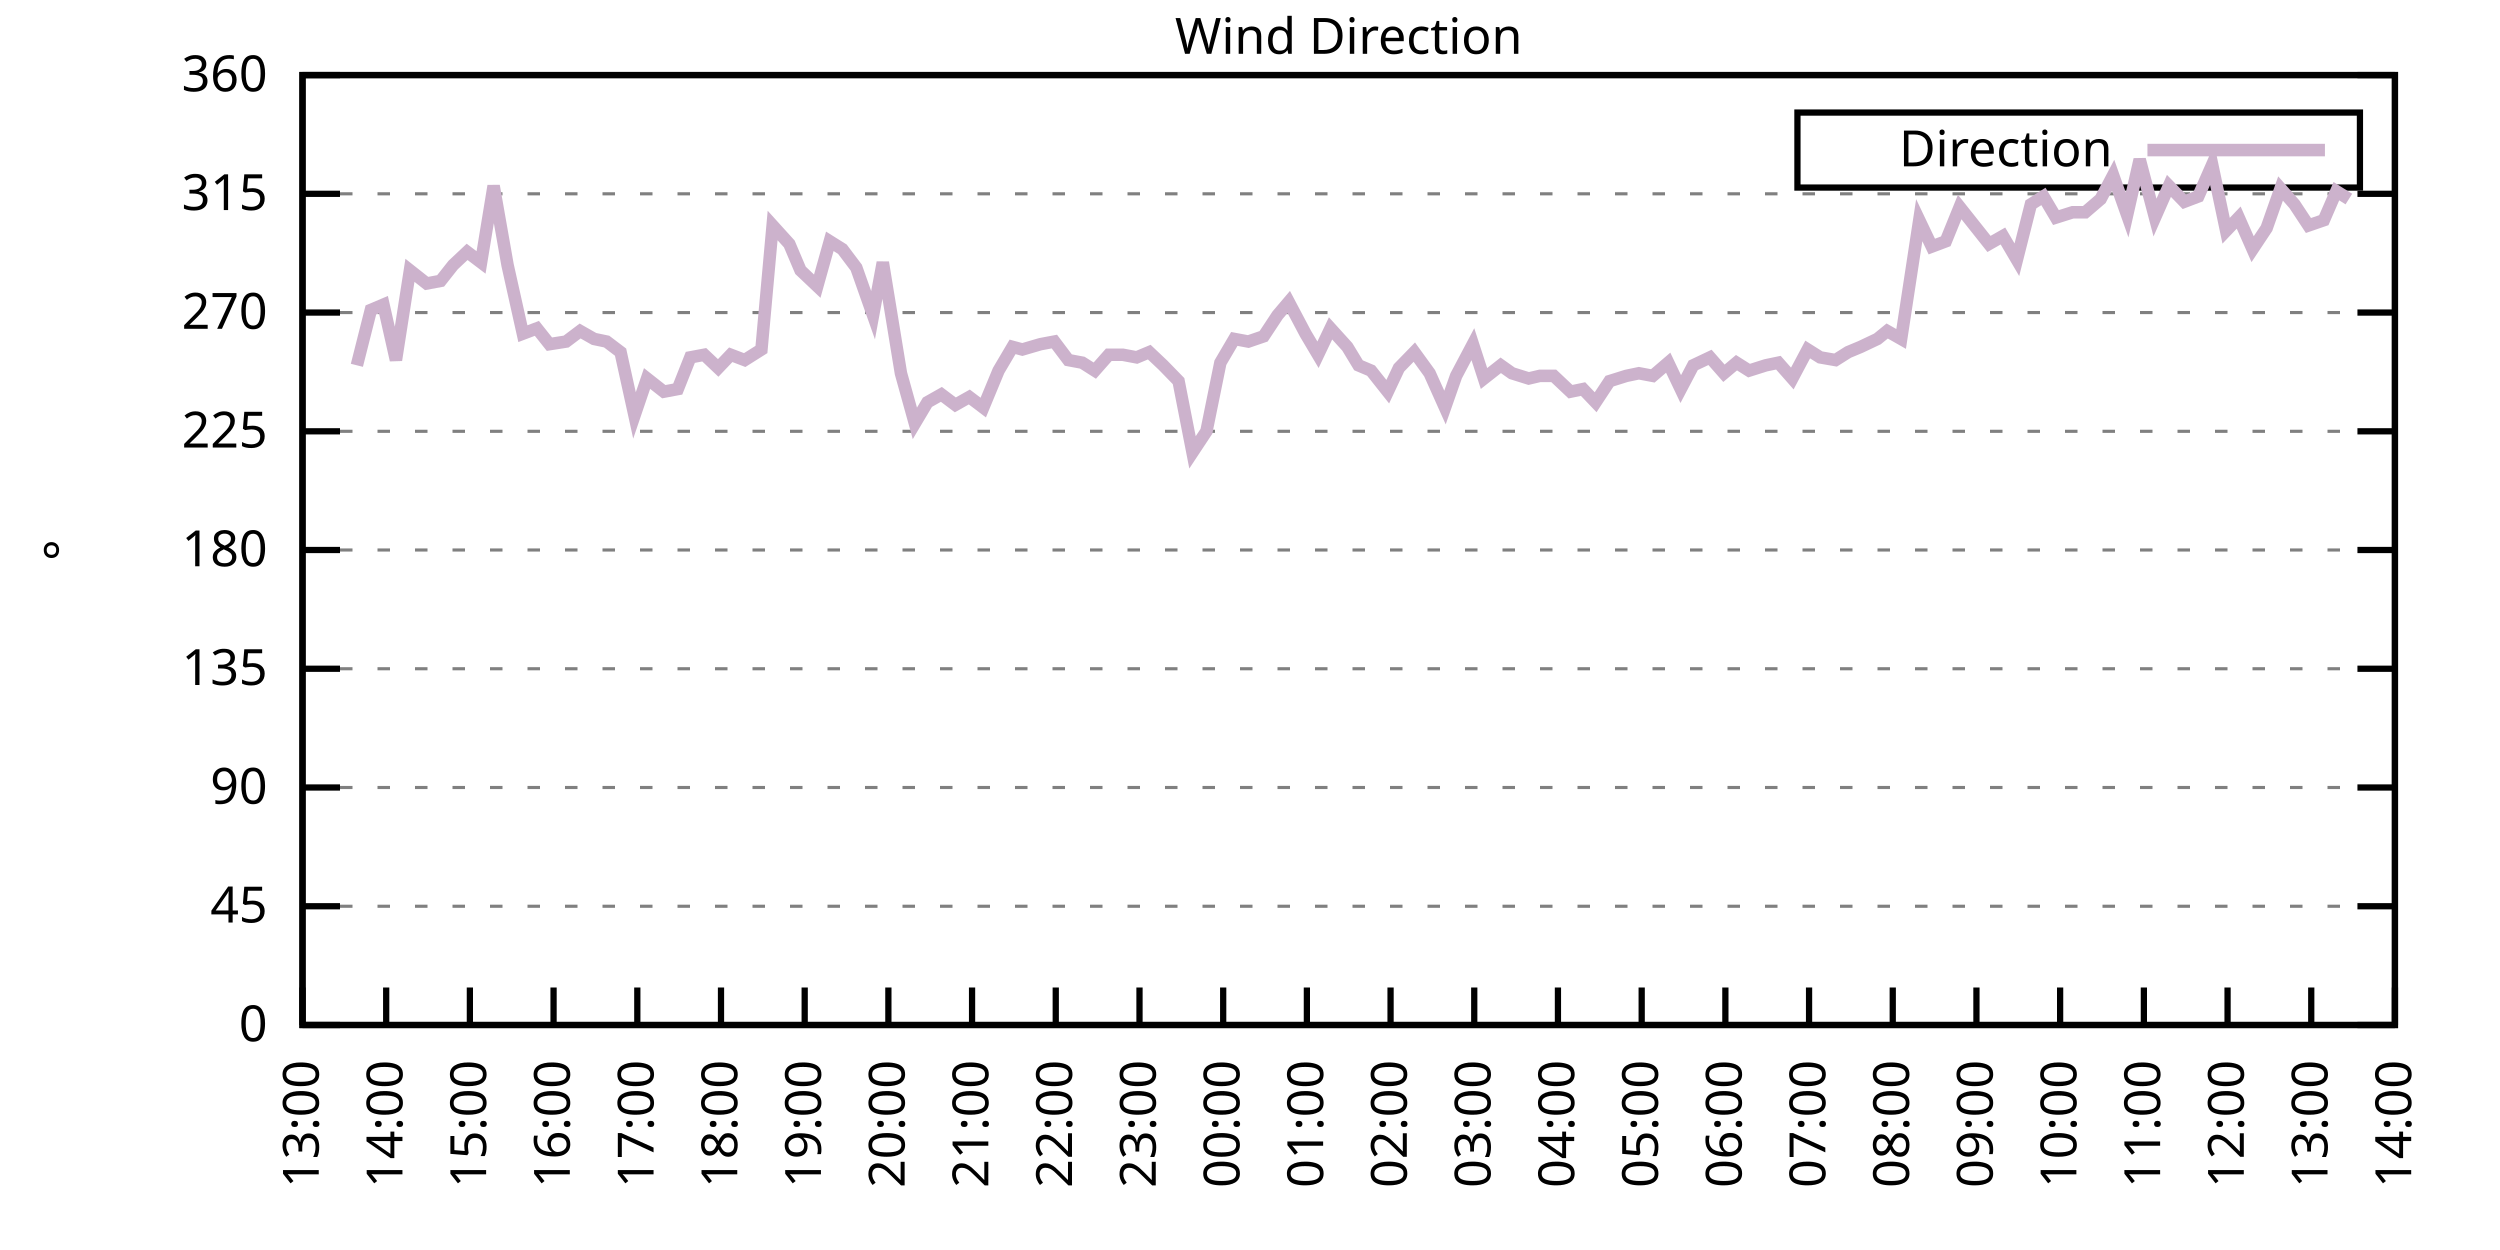
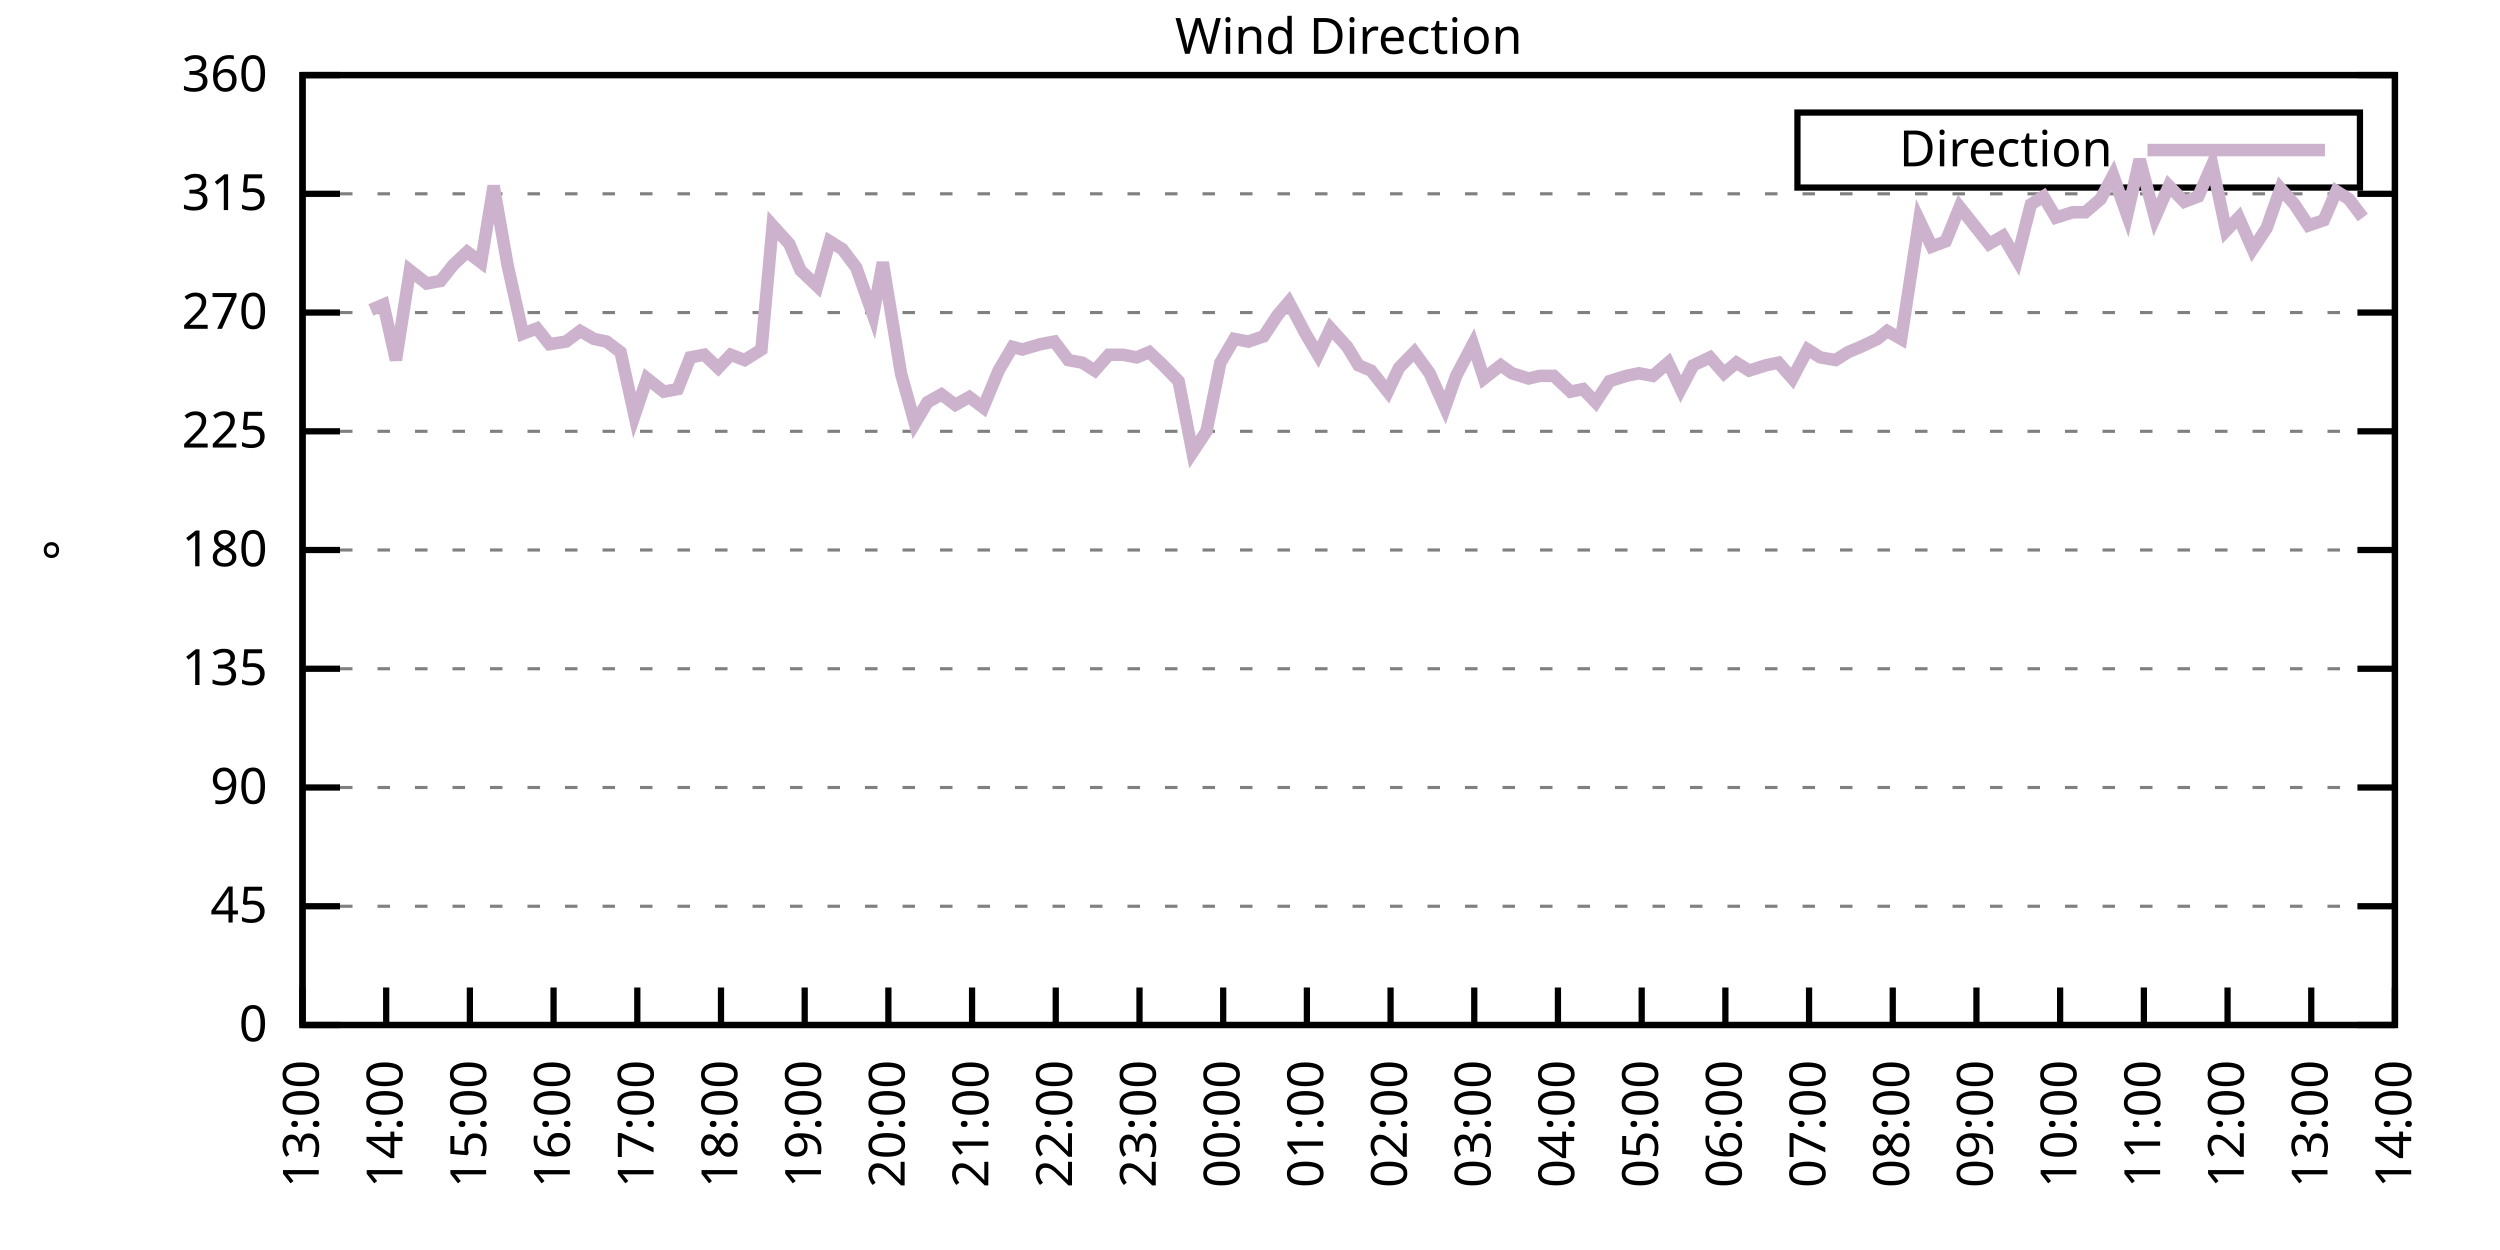
<svg xmlns="http://www.w3.org/2000/svg" xmlns:xlink="http://www.w3.org/1999/xlink" width="400" height="200" viewBox="0 0 400 200">
  <g id="gnuplot_canvas">
    <rect x="0" y="0" width="400" height="200" fill="none" />
    <defs>
      <circle id="gpDot" r="0.5" stroke-width="0.5" stroke="currentColor" />
      <path id="gpPt0" stroke-width="0.333" stroke="currentColor" d="M-1,0 h2 M0,-1 v2" />
      <path id="gpPt1" stroke-width="0.333" stroke="currentColor" d="M-1,-1 L1,1 M1,-1 L-1,1" />
      <path id="gpPt2" stroke-width="0.333" stroke="currentColor" d="M-1,0 L1,0 M0,-1 L0,1 M-1,-1 L1,1 M-1,1 L1,-1" />
      <rect id="gpPt3" stroke-width="0.333" stroke="currentColor" x="-1" y="-1" width="2" height="2" />
      <rect id="gpPt4" stroke-width="0.333" stroke="currentColor" fill="currentColor" x="-1" y="-1" width="2" height="2" />
      <circle id="gpPt5" stroke-width="0.333" stroke="currentColor" cx="0" cy="0" r="1" />
      <use xlink:href="#gpPt5" id="gpPt6" fill="currentColor" stroke="none" />
      <path id="gpPt7" stroke-width="0.333" stroke="currentColor" d="M0,-1.33 L-1.33,0.67 L1.33,0.67 z" />
      <use xlink:href="#gpPt7" id="gpPt8" fill="currentColor" stroke="none" />
      <use xlink:href="#gpPt7" id="gpPt9" stroke="currentColor" transform="rotate(180)" />
      <use xlink:href="#gpPt9" id="gpPt10" fill="currentColor" stroke="none" />
      <use xlink:href="#gpPt3" id="gpPt11" stroke="currentColor" transform="rotate(45)" />
      <use xlink:href="#gpPt11" id="gpPt12" fill="currentColor" stroke="none" />
      <path id="gpPt13" stroke-width="0.333" stroke="currentColor" d="M0,1.330 L1.265,0.411 L0.782,-1.067 L-0.782,-1.076 L-1.265,0.411 z" />
      <use xlink:href="#gpPt13" id="gpPt14" fill="currentColor" stroke="none" />
      <filter id="textbox" filterUnits="objectBoundingBox" x="0" y="0" height="1" width="1">
        <feFlood flood-color="white" flood-opacity="1" result="bgnd" />
        <feComposite in="SourceGraphic" in2="bgnd" operator="atop" />
      </filter>
      <filter id="greybox" filterUnits="objectBoundingBox" x="0" y="0" height="1" width="1">
        <feFlood flood-color="lightgrey" flood-opacity="1" result="grey" />
        <feComposite in="SourceGraphic" in2="grey" operator="atop" />
      </filter>
    </defs>
    <g fill="none" color="white" stroke="currentColor" stroke-width="1.00" stroke-linecap="butt" stroke-linejoin="miter">
</g>
    <g fill="none" color="black" stroke="currentColor" stroke-width="1.00" stroke-linecap="butt" stroke-linejoin="miter">
      <g stroke="none" shape-rendering="crispEdges">
        <polygon fill="rgb(255, 255, 255)" points="48.40,164.00 383.18,164.00 383.18,12.02 48.40,12.02 " />
      </g>
    </g>
    <g fill="none" color="black" stroke="currentColor" stroke-width="1.00" stroke-linecap="butt" stroke-linejoin="miter">
</g>
    <g fill="none" color="black" stroke="black" stroke-width="0.50" stroke-linecap="butt" stroke-linejoin="miter">
</g>
    <g fill="none" color="gray" stroke="currentColor" stroke-width="0.50" stroke-linecap="butt" stroke-linejoin="miter">
      <path stroke="gray" stroke-dasharray="2,4" class="gridline" d="M48.40,164.00 L383.19,164.00  " />
    </g>
    <g fill="none" color="gray" stroke="gray" stroke-width="1.00" stroke-linecap="butt" stroke-linejoin="miter">
</g>
    <g fill="none" color="black" stroke="currentColor" stroke-width="1.00" stroke-linecap="butt" stroke-linejoin="miter">
      <path stroke="black" d="M48.40,164.00 L54.40,164.00 M383.19,164.00 L377.19,164.00  " />
      <g transform="translate(42.80,166.60)" stroke="none" fill="black" font-family="Sans" font-size="8.00" text-anchor="end">
        <text>
          <tspan font-family="Sans"> 0</tspan>
        </text>
      </g>
    </g>
    <g fill="none" color="black" stroke="currentColor" stroke-width="1.00" stroke-linecap="butt" stroke-linejoin="miter">
</g>
    <g fill="none" color="black" stroke="black" stroke-width="0.50" stroke-linecap="butt" stroke-linejoin="miter">
</g>
    <g fill="none" color="gray" stroke="currentColor" stroke-width="0.50" stroke-linecap="butt" stroke-linejoin="miter">
      <path stroke="gray" stroke-dasharray="2,4" class="gridline" d="M48.40,145.00 L383.19,145.00  " />
    </g>
    <g fill="none" color="gray" stroke="gray" stroke-width="1.00" stroke-linecap="butt" stroke-linejoin="miter">
</g>
    <g fill="none" color="black" stroke="currentColor" stroke-width="1.00" stroke-linecap="butt" stroke-linejoin="miter">
      <path stroke="black" d="M48.40,145.00 L54.40,145.00 M383.19,145.00 L377.19,145.00  " />
      <g transform="translate(42.80,147.60)" stroke="none" fill="black" font-family="Sans" font-size="8.00" text-anchor="end">
        <text>
          <tspan font-family="Sans"> 45</tspan>
        </text>
      </g>
    </g>
    <g fill="none" color="black" stroke="currentColor" stroke-width="1.00" stroke-linecap="butt" stroke-linejoin="miter">
</g>
    <g fill="none" color="black" stroke="black" stroke-width="0.50" stroke-linecap="butt" stroke-linejoin="miter">
</g>
    <g fill="none" color="gray" stroke="currentColor" stroke-width="0.50" stroke-linecap="butt" stroke-linejoin="miter">
      <path stroke="gray" stroke-dasharray="2,4" class="gridline" d="M48.40,126.00 L383.19,126.00  " />
    </g>
    <g fill="none" color="gray" stroke="gray" stroke-width="1.00" stroke-linecap="butt" stroke-linejoin="miter">
</g>
    <g fill="none" color="black" stroke="currentColor" stroke-width="1.00" stroke-linecap="butt" stroke-linejoin="miter">
      <path stroke="black" d="M48.40,126.00 L54.40,126.00 M383.19,126.00 L377.19,126.00  " />
      <g transform="translate(42.80,128.60)" stroke="none" fill="black" font-family="Sans" font-size="8.00" text-anchor="end">
        <text>
          <tspan font-family="Sans"> 90</tspan>
        </text>
      </g>
    </g>
    <g fill="none" color="black" stroke="currentColor" stroke-width="1.00" stroke-linecap="butt" stroke-linejoin="miter">
</g>
    <g fill="none" color="black" stroke="black" stroke-width="0.50" stroke-linecap="butt" stroke-linejoin="miter">
</g>
    <g fill="none" color="gray" stroke="currentColor" stroke-width="0.50" stroke-linecap="butt" stroke-linejoin="miter">
      <path stroke="gray" stroke-dasharray="2,4" class="gridline" d="M48.40,107.00 L383.19,107.00  " />
    </g>
    <g fill="none" color="gray" stroke="gray" stroke-width="1.00" stroke-linecap="butt" stroke-linejoin="miter">
</g>
    <g fill="none" color="black" stroke="currentColor" stroke-width="1.00" stroke-linecap="butt" stroke-linejoin="miter">
      <path stroke="black" d="M48.40,107.00 L54.40,107.00 M383.19,107.00 L377.19,107.00  " />
      <g transform="translate(42.80,109.60)" stroke="none" fill="black" font-family="Sans" font-size="8.00" text-anchor="end">
        <text>
          <tspan font-family="Sans"> 135</tspan>
        </text>
      </g>
    </g>
    <g fill="none" color="black" stroke="currentColor" stroke-width="1.00" stroke-linecap="butt" stroke-linejoin="miter">
</g>
    <g fill="none" color="black" stroke="black" stroke-width="0.50" stroke-linecap="butt" stroke-linejoin="miter">
</g>
    <g fill="none" color="gray" stroke="currentColor" stroke-width="0.50" stroke-linecap="butt" stroke-linejoin="miter">
      <path stroke="gray" stroke-dasharray="2,4" class="gridline" d="M48.40,88.00 L383.19,88.00  " />
    </g>
    <g fill="none" color="gray" stroke="gray" stroke-width="1.00" stroke-linecap="butt" stroke-linejoin="miter">
</g>
    <g fill="none" color="black" stroke="currentColor" stroke-width="1.00" stroke-linecap="butt" stroke-linejoin="miter">
      <path stroke="black" d="M48.40,88.00 L54.40,88.00 M383.19,88.00 L377.19,88.00  " />
      <g transform="translate(42.80,90.60)" stroke="none" fill="black" font-family="Sans" font-size="8.00" text-anchor="end">
        <text>
          <tspan font-family="Sans"> 180</tspan>
        </text>
      </g>
    </g>
    <g fill="none" color="black" stroke="currentColor" stroke-width="1.00" stroke-linecap="butt" stroke-linejoin="miter">
</g>
    <g fill="none" color="black" stroke="black" stroke-width="0.50" stroke-linecap="butt" stroke-linejoin="miter">
</g>
    <g fill="none" color="gray" stroke="currentColor" stroke-width="0.50" stroke-linecap="butt" stroke-linejoin="miter">
      <path stroke="gray" stroke-dasharray="2,4" class="gridline" d="M48.40,69.01 L383.19,69.01  " />
    </g>
    <g fill="none" color="gray" stroke="gray" stroke-width="1.00" stroke-linecap="butt" stroke-linejoin="miter">
</g>
    <g fill="none" color="black" stroke="currentColor" stroke-width="1.00" stroke-linecap="butt" stroke-linejoin="miter">
      <path stroke="black" d="M48.40,69.01 L54.40,69.01 M383.19,69.01 L377.19,69.01  " />
      <g transform="translate(42.80,71.61)" stroke="none" fill="black" font-family="Sans" font-size="8.00" text-anchor="end">
        <text>
          <tspan font-family="Sans"> 225</tspan>
        </text>
      </g>
    </g>
    <g fill="none" color="black" stroke="currentColor" stroke-width="1.00" stroke-linecap="butt" stroke-linejoin="miter">
</g>
    <g fill="none" color="black" stroke="black" stroke-width="0.50" stroke-linecap="butt" stroke-linejoin="miter">
</g>
    <g fill="none" color="gray" stroke="currentColor" stroke-width="0.50" stroke-linecap="butt" stroke-linejoin="miter">
      <path stroke="gray" stroke-dasharray="2,4" class="gridline" d="M48.40,50.01 L383.19,50.01  " />
    </g>
    <g fill="none" color="gray" stroke="gray" stroke-width="1.00" stroke-linecap="butt" stroke-linejoin="miter">
</g>
    <g fill="none" color="black" stroke="currentColor" stroke-width="1.00" stroke-linecap="butt" stroke-linejoin="miter">
      <path stroke="black" d="M48.40,50.01 L54.40,50.01 M383.19,50.01 L377.19,50.01  " />
      <g transform="translate(42.80,52.61)" stroke="none" fill="black" font-family="Sans" font-size="8.00" text-anchor="end">
        <text>
          <tspan font-family="Sans"> 270</tspan>
        </text>
      </g>
    </g>
    <g fill="none" color="black" stroke="currentColor" stroke-width="1.00" stroke-linecap="butt" stroke-linejoin="miter">
</g>
    <g fill="none" color="black" stroke="black" stroke-width="0.50" stroke-linecap="butt" stroke-linejoin="miter">
</g>
    <g fill="none" color="gray" stroke="currentColor" stroke-width="0.50" stroke-linecap="butt" stroke-linejoin="miter">
      <path stroke="gray" stroke-dasharray="2,4" class="gridline" d="M48.40,31.01 L383.19,31.01  " />
    </g>
    <g fill="none" color="gray" stroke="gray" stroke-width="1.00" stroke-linecap="butt" stroke-linejoin="miter">
</g>
    <g fill="none" color="black" stroke="currentColor" stroke-width="1.00" stroke-linecap="butt" stroke-linejoin="miter">
      <path stroke="black" d="M48.40,31.01 L54.40,31.01 M383.19,31.01 L377.19,31.01  " />
      <g transform="translate(42.80,33.61)" stroke="none" fill="black" font-family="Sans" font-size="8.00" text-anchor="end">
        <text>
          <tspan font-family="Sans"> 315</tspan>
        </text>
      </g>
    </g>
    <g fill="none" color="black" stroke="currentColor" stroke-width="1.00" stroke-linecap="butt" stroke-linejoin="miter">
</g>
    <g fill="none" color="black" stroke="black" stroke-width="0.50" stroke-linecap="butt" stroke-linejoin="miter">
</g>
    <g fill="none" color="gray" stroke="currentColor" stroke-width="0.50" stroke-linecap="butt" stroke-linejoin="miter">
      <path stroke="gray" stroke-dasharray="2,4" class="gridline" d="M48.40,12.01 L383.19,12.01  " />
    </g>
    <g fill="none" color="gray" stroke="gray" stroke-width="1.00" stroke-linecap="butt" stroke-linejoin="miter">
</g>
    <g fill="none" color="black" stroke="currentColor" stroke-width="1.00" stroke-linecap="butt" stroke-linejoin="miter">
      <path stroke="black" d="M48.40,12.01 L54.40,12.01 M383.19,12.01 L377.19,12.01  " />
      <g transform="translate(42.80,14.61)" stroke="none" fill="black" font-family="Sans" font-size="8.00" text-anchor="end">
        <text>
          <tspan font-family="Sans"> 360</tspan>
        </text>
      </g>
    </g>
    <g fill="none" color="black" stroke="currentColor" stroke-width="1.00" stroke-linecap="butt" stroke-linejoin="miter">
      <path stroke="black" d="M48.40,164.00 L48.40,158.00  " />
      <g transform="translate(51.00,169.60) rotate(270.00)" stroke="none" fill="black" font-family="Sans" font-size="8.00" text-anchor="end">
        <text>
          <tspan font-family="Sans">13:00</tspan>
        </text>
      </g>
    </g>
    <g fill="none" color="black" stroke="currentColor" stroke-width="1.00" stroke-linecap="butt" stroke-linejoin="miter">
      <path stroke="black" d="M61.79,164.00 L61.79,158.00  " />
      <g transform="translate(64.39,169.60) rotate(270.00)" stroke="none" fill="black" font-family="Sans" font-size="8.00" text-anchor="end">
        <text>
          <tspan font-family="Sans">14:00</tspan>
        </text>
      </g>
    </g>
    <g fill="none" color="black" stroke="currentColor" stroke-width="1.00" stroke-linecap="butt" stroke-linejoin="miter">
      <path stroke="black" d="M75.18,164.00 L75.18,158.00  " />
      <g transform="translate(77.78,169.60) rotate(270.00)" stroke="none" fill="black" font-family="Sans" font-size="8.00" text-anchor="end">
        <text>
          <tspan font-family="Sans">15:00</tspan>
        </text>
      </g>
    </g>
    <g fill="none" color="black" stroke="currentColor" stroke-width="1.00" stroke-linecap="butt" stroke-linejoin="miter">
      <path stroke="black" d="M88.57,164.00 L88.57,158.00  " />
      <g transform="translate(91.17,169.60) rotate(270.00)" stroke="none" fill="black" font-family="Sans" font-size="8.00" text-anchor="end">
        <text>
          <tspan font-family="Sans">16:00</tspan>
        </text>
      </g>
    </g>
    <g fill="none" color="black" stroke="currentColor" stroke-width="1.00" stroke-linecap="butt" stroke-linejoin="miter">
      <path stroke="black" d="M101.97,164.00 L101.97,158.00  " />
      <g transform="translate(104.57,169.60) rotate(270.00)" stroke="none" fill="black" font-family="Sans" font-size="8.00" text-anchor="end">
        <text>
          <tspan font-family="Sans">17:00</tspan>
        </text>
      </g>
    </g>
    <g fill="none" color="black" stroke="currentColor" stroke-width="1.00" stroke-linecap="butt" stroke-linejoin="miter">
      <path stroke="black" d="M115.36,164.00 L115.36,158.00  " />
      <g transform="translate(117.96,169.60) rotate(270.00)" stroke="none" fill="black" font-family="Sans" font-size="8.00" text-anchor="end">
        <text>
          <tspan font-family="Sans">18:00</tspan>
        </text>
      </g>
    </g>
    <g fill="none" color="black" stroke="currentColor" stroke-width="1.00" stroke-linecap="butt" stroke-linejoin="miter">
      <path stroke="black" d="M128.75,164.00 L128.75,158.00  " />
      <g transform="translate(131.35,169.60) rotate(270.00)" stroke="none" fill="black" font-family="Sans" font-size="8.00" text-anchor="end">
        <text>
          <tspan font-family="Sans">19:00</tspan>
        </text>
      </g>
    </g>
    <g fill="none" color="black" stroke="currentColor" stroke-width="1.00" stroke-linecap="butt" stroke-linejoin="miter">
      <path stroke="black" d="M142.14,164.00 L142.14,158.00  " />
      <g transform="translate(144.74,169.60) rotate(270.00)" stroke="none" fill="black" font-family="Sans" font-size="8.00" text-anchor="end">
        <text>
          <tspan font-family="Sans">20:00</tspan>
        </text>
      </g>
    </g>
    <g fill="none" color="black" stroke="currentColor" stroke-width="1.00" stroke-linecap="butt" stroke-linejoin="miter">
      <path stroke="black" d="M155.53,164.00 L155.53,158.00  " />
      <g transform="translate(158.13,169.60) rotate(270.00)" stroke="none" fill="black" font-family="Sans" font-size="8.00" text-anchor="end">
        <text>
          <tspan font-family="Sans">21:00</tspan>
        </text>
      </g>
    </g>
    <g fill="none" color="black" stroke="currentColor" stroke-width="1.00" stroke-linecap="butt" stroke-linejoin="miter">
      <path stroke="black" d="M168.92,164.00 L168.92,158.00  " />
      <g transform="translate(171.52,169.60) rotate(270.00)" stroke="none" fill="black" font-family="Sans" font-size="8.00" text-anchor="end">
        <text>
          <tspan font-family="Sans">22:00</tspan>
        </text>
      </g>
    </g>
    <g fill="none" color="black" stroke="currentColor" stroke-width="1.00" stroke-linecap="butt" stroke-linejoin="miter">
      <path stroke="black" d="M182.32,164.00 L182.32,158.00  " />
      <g transform="translate(184.92,169.60) rotate(270.00)" stroke="none" fill="black" font-family="Sans" font-size="8.00" text-anchor="end">
        <text>
          <tspan font-family="Sans">23:00</tspan>
        </text>
      </g>
    </g>
    <g fill="none" color="black" stroke="currentColor" stroke-width="1.00" stroke-linecap="butt" stroke-linejoin="miter">
      <path stroke="black" d="M195.71,164.00 L195.71,158.00  " />
      <g transform="translate(198.31,169.60) rotate(270.00)" stroke="none" fill="black" font-family="Sans" font-size="8.00" text-anchor="end">
        <text>
          <tspan font-family="Sans">00:00</tspan>
        </text>
      </g>
    </g>
    <g fill="none" color="black" stroke="currentColor" stroke-width="1.00" stroke-linecap="butt" stroke-linejoin="miter">
      <path stroke="black" d="M209.10,164.00 L209.10,158.00  " />
      <g transform="translate(211.70,169.60) rotate(270.00)" stroke="none" fill="black" font-family="Sans" font-size="8.00" text-anchor="end">
        <text>
          <tspan font-family="Sans">01:00</tspan>
        </text>
      </g>
    </g>
    <g fill="none" color="black" stroke="currentColor" stroke-width="1.00" stroke-linecap="butt" stroke-linejoin="miter">
      <path stroke="black" d="M222.49,164.00 L222.49,158.00  " />
      <g transform="translate(225.09,169.60) rotate(270.00)" stroke="none" fill="black" font-family="Sans" font-size="8.00" text-anchor="end">
        <text>
          <tspan font-family="Sans">02:00</tspan>
        </text>
      </g>
    </g>
    <g fill="none" color="black" stroke="currentColor" stroke-width="1.00" stroke-linecap="butt" stroke-linejoin="miter">
      <path stroke="black" d="M235.88,164.00 L235.88,158.00  " />
      <g transform="translate(238.48,169.60) rotate(270.00)" stroke="none" fill="black" font-family="Sans" font-size="8.00" text-anchor="end">
        <text>
          <tspan font-family="Sans">03:00</tspan>
        </text>
      </g>
    </g>
    <g fill="none" color="black" stroke="currentColor" stroke-width="1.00" stroke-linecap="butt" stroke-linejoin="miter">
      <path stroke="black" d="M249.27,164.00 L249.27,158.00  " />
      <g transform="translate(251.87,169.60) rotate(270.00)" stroke="none" fill="black" font-family="Sans" font-size="8.00" text-anchor="end">
        <text>
          <tspan font-family="Sans">04:00</tspan>
        </text>
      </g>
    </g>
    <g fill="none" color="black" stroke="currentColor" stroke-width="1.00" stroke-linecap="butt" stroke-linejoin="miter">
      <path stroke="black" d="M262.67,164.00 L262.67,158.00  " />
      <g transform="translate(265.27,169.60) rotate(270.00)" stroke="none" fill="black" font-family="Sans" font-size="8.00" text-anchor="end">
        <text>
          <tspan font-family="Sans">05:00</tspan>
        </text>
      </g>
    </g>
    <g fill="none" color="black" stroke="currentColor" stroke-width="1.00" stroke-linecap="butt" stroke-linejoin="miter">
      <path stroke="black" d="M276.06,164.00 L276.06,158.00  " />
      <g transform="translate(278.66,169.60) rotate(270.00)" stroke="none" fill="black" font-family="Sans" font-size="8.00" text-anchor="end">
        <text>
          <tspan font-family="Sans">06:00</tspan>
        </text>
      </g>
    </g>
    <g fill="none" color="black" stroke="currentColor" stroke-width="1.00" stroke-linecap="butt" stroke-linejoin="miter">
      <path stroke="black" d="M289.45,164.00 L289.45,158.00  " />
      <g transform="translate(292.05,169.60) rotate(270.00)" stroke="none" fill="black" font-family="Sans" font-size="8.00" text-anchor="end">
        <text>
          <tspan font-family="Sans">07:00</tspan>
        </text>
      </g>
    </g>
    <g fill="none" color="black" stroke="currentColor" stroke-width="1.00" stroke-linecap="butt" stroke-linejoin="miter">
      <path stroke="black" d="M302.84,164.00 L302.84,158.00  " />
      <g transform="translate(305.44,169.60) rotate(270.00)" stroke="none" fill="black" font-family="Sans" font-size="8.00" text-anchor="end">
        <text>
          <tspan font-family="Sans">08:00</tspan>
        </text>
      </g>
    </g>
    <g fill="none" color="black" stroke="currentColor" stroke-width="1.00" stroke-linecap="butt" stroke-linejoin="miter">
      <path stroke="black" d="M316.23,164.00 L316.23,158.00  " />
      <g transform="translate(318.83,169.60) rotate(270.00)" stroke="none" fill="black" font-family="Sans" font-size="8.00" text-anchor="end">
        <text>
          <tspan font-family="Sans">09:00</tspan>
        </text>
      </g>
    </g>
    <g fill="none" color="black" stroke="currentColor" stroke-width="1.00" stroke-linecap="butt" stroke-linejoin="miter">
      <path stroke="black" d="M329.62,164.00 L329.62,158.00  " />
      <g transform="translate(332.22,169.60) rotate(270.00)" stroke="none" fill="black" font-family="Sans" font-size="8.00" text-anchor="end">
        <text>
          <tspan font-family="Sans">10:00</tspan>
        </text>
      </g>
    </g>
    <g fill="none" color="black" stroke="currentColor" stroke-width="1.00" stroke-linecap="butt" stroke-linejoin="miter">
      <path stroke="black" d="M343.02,164.00 L343.02,158.00  " />
      <g transform="translate(345.62,169.60) rotate(270.00)" stroke="none" fill="black" font-family="Sans" font-size="8.00" text-anchor="end">
        <text>
          <tspan font-family="Sans">11:00</tspan>
        </text>
      </g>
    </g>
    <g fill="none" color="black" stroke="currentColor" stroke-width="1.00" stroke-linecap="butt" stroke-linejoin="miter">
      <path stroke="black" d="M356.41,164.00 L356.41,158.00  " />
      <g transform="translate(359.01,169.60) rotate(270.00)" stroke="none" fill="black" font-family="Sans" font-size="8.00" text-anchor="end">
        <text>
          <tspan font-family="Sans">12:00</tspan>
        </text>
      </g>
    </g>
    <g fill="none" color="black" stroke="currentColor" stroke-width="1.00" stroke-linecap="butt" stroke-linejoin="miter">
      <path stroke="black" d="M369.80,164.00 L369.80,158.00  " />
      <g transform="translate(372.40,169.60) rotate(270.00)" stroke="none" fill="black" font-family="Sans" font-size="8.00" text-anchor="end">
        <text>
          <tspan font-family="Sans">13:00</tspan>
        </text>
      </g>
    </g>
    <g fill="none" color="black" stroke="currentColor" stroke-width="1.00" stroke-linecap="butt" stroke-linejoin="miter">
      <path stroke="black" d="M383.19,164.00 L383.19,158.00  " />
      <g transform="translate(385.79,169.60) rotate(270.00)" stroke="none" fill="black" font-family="Sans" font-size="8.00" text-anchor="end">
        <text>
          <tspan font-family="Sans">14:00</tspan>
        </text>
      </g>
    </g>
    <g fill="none" color="black" stroke="currentColor" stroke-width="1.00" stroke-linecap="butt" stroke-linejoin="miter">
</g>
    <g fill="none" color="black" stroke="currentColor" stroke-width="1.00" stroke-linecap="butt" stroke-linejoin="miter">
      <path stroke="black" d="M48.40,12.01 L48.40,164.00 L383.19,164.00 L383.19,12.01 L48.40,12.01 Z  " />
    </g>
    <g fill="none" color="black" stroke="currentColor" stroke-width="1.00" stroke-linecap="butt" stroke-linejoin="miter">
</g>
    <g fill="none" color="black" stroke="currentColor" stroke-width="1.00" stroke-linecap="butt" stroke-linejoin="miter">
      <path stroke="black" d="M287.59,30.01 L287.59,18.01 L377.59,18.01 L377.59,30.01 L287.59,30.01 Z  " />
    </g>
    <g id="Wind_direction_plot_1">
      <g fill="none" color="white" stroke="black" stroke-width="2.00" stroke-linecap="butt" stroke-linejoin="miter">
</g>
      <g fill="none" color="black" stroke="currentColor" stroke-width="2.00" stroke-linecap="butt" stroke-linejoin="miter">
        <g transform="translate(337.99,26.61)" stroke="none" fill="black" font-family="Sans" font-size="8.00" text-anchor="end">
          <text>
            <tspan font-family="Sans">Direction</tspan>
          </text>
        </g>
      </g>
      <g fill="none" color="black" stroke="currentColor" stroke-width="2.00" stroke-linecap="butt" stroke-linejoin="miter">
-         <path stroke="rgb(204, 178, 204)" d="M343.59,24.01 L371.99,24.01 M57.10,58.45 L59.34,49.59 L61.35,48.74 L63.35,57.61 L65.59,43.25 L68.26,45.36   L70.50,44.94 L72.50,42.41 L74.74,40.30 L76.97,41.99 L78.98,29.74 L81.21,42.41 L83.66,53.39 L85.90,52.54   L87.91,55.07 L90.58,54.65 L92.82,52.96 L95.05,54.23 L97.06,54.65 L99.29,56.34 L101.52,66.47 L103.53,60.56   L106.21,62.67 L108.44,62.25 L110.45,57.18 L112.68,56.76 L114.91,58.87 L116.92,56.76 L119.15,57.61 L121.83,55.92   L123.62,36.08 L126.29,39.03 L128.08,43.25 L130.76,45.79 L132.77,38.61 L134.78,39.87 L137.01,42.83 L139.69,50.43   L141.25,41.99 L144.15,59.72 L146.38,67.74 L148.39,64.36 L150.62,63.10 L152.85,64.78 L155.09,63.52 L157.32,65.21   L159.77,59.30 L162.01,55.50 L163.57,55.92 L166.47,55.07 L168.70,54.65 L170.93,57.61 L173.17,58.03 L175.17,59.30   L177.41,56.76 L179.64,56.76 L181.87,57.18 L183.88,56.34 L186.11,58.45 L188.57,60.98 L190.80,72.38 L193.03,69.01   L195.26,58.03 L197.49,54.23 L199.73,54.65 L202.18,53.81 L204.41,50.43 L206.20,48.32 L208.88,53.39 L210.88,56.76   L212.89,52.54 L215.57,55.50 L217.36,58.45 L219.37,59.30 L222.04,62.67 L223.83,58.87 L226.29,56.34 L228.74,59.72   L231.20,65.21 L232.98,60.14 L235.66,55.07 L237.44,60.56 L240.12,58.45 L241.91,59.72 L244.59,60.56 L246.37,60.14   L248.60,60.14 L251.28,62.67 L253.29,62.25 L255.30,64.36 L257.53,60.98 L260.21,60.14 L262.22,59.72 L264.45,60.14   L266.91,58.03 L268.92,62.25 L270.92,58.45 L273.60,57.18 L275.83,59.72 L277.84,58.03 L279.85,59.30 L282.53,58.45   L284.54,58.03 L286.77,60.56 L289.23,55.92 L291.23,57.18 L293.69,57.61 L295.70,56.34 L297.71,55.50 L300.39,54.23   L301.95,52.96 L304.18,54.23 L307.08,35.23 L309.09,39.45 L311.32,38.61 L313.55,33.12 L318.24,39.03 L320.47,37.76   L322.70,41.56 L324.94,32.70 L326.95,31.43 L328.95,34.81 L331.63,33.96 L333.64,33.96 L336.10,31.85 L338.10,28.05   L340.34,34.39 L342.35,25.52 L344.80,34.81 L347.03,29.74 L349.49,32.28 L351.72,31.43 L353.95,26.36 L356.18,36.92   L358.19,34.81 L360.42,39.87 L362.66,36.50 L364.89,30.16 L367.12,32.70 L369.35,36.08 L371.81,35.23 L373.82,30.59   L375.82,31.85  " />
+         <path stroke="rgb(204, 178, 204)" d="M343.59,24.01 L371.99,24.01 M59.34,49.59 L61.35,48.74 L63.35,57.61 L65.59,43.25 L68.26,45.36 L70.50,44.94   L72.50,42.41 L74.74,40.30 L76.97,41.99 L78.98,29.74 L81.21,42.41 L83.66,53.39 L85.90,52.54 L87.91,55.07   L90.58,54.65 L92.82,52.96 L95.05,54.23 L97.06,54.65 L99.29,56.34 L101.52,66.47 L103.53,60.56 L106.21,62.67   L108.44,62.25 L110.45,57.18 L112.68,56.76 L114.91,58.87 L116.92,56.76 L119.15,57.61 L121.83,55.92 L123.62,36.08   L126.29,39.03 L128.08,43.25 L130.76,45.79 L132.77,38.61 L134.78,39.87 L137.01,42.83 L139.69,50.43 L141.25,41.99   L144.15,59.72 L146.38,67.74 L148.39,64.36 L150.62,63.10 L152.85,64.78 L155.09,63.52 L157.32,65.21 L159.77,59.30   L162.01,55.50 L163.57,55.92 L166.47,55.07 L168.70,54.65 L170.93,57.61 L173.17,58.03 L175.17,59.30 L177.41,56.76   L179.64,56.76 L181.87,57.18 L183.88,56.34 L186.11,58.45 L188.57,60.98 L190.80,72.38 L193.03,69.01 L195.26,58.03   L197.49,54.23 L199.73,54.65 L202.18,53.81 L204.41,50.43 L206.20,48.32 L208.88,53.39 L210.88,56.76 L212.89,52.54   L215.57,55.50 L217.36,58.45 L219.37,59.30 L222.04,62.67 L223.83,58.87 L226.29,56.34 L228.74,59.72 L231.20,65.21   L232.98,60.14 L235.66,55.07 L237.44,60.56 L240.12,58.45 L241.91,59.72 L244.59,60.56 L246.37,60.14 L248.60,60.14   L251.28,62.67 L253.29,62.25 L255.30,64.36 L257.53,60.98 L260.21,60.14 L262.22,59.72 L264.45,60.14 L266.91,58.03   L268.92,62.25 L270.92,58.45 L273.60,57.18 L275.83,59.72 L277.84,58.03 L279.85,59.30 L282.53,58.45 L284.54,58.03   L286.77,60.56 L289.23,55.92 L291.23,57.18 L293.69,57.61 L295.70,56.34 L297.71,55.50 L300.39,54.23 L301.95,52.96   L304.18,54.23 L307.08,35.23 L309.09,39.45 L311.32,38.61 L313.55,33.12 L318.24,39.03 L320.47,37.76 L322.70,41.56   L324.94,32.70 L326.95,31.43 L328.95,34.81 L331.63,33.96 L333.64,33.96 L336.10,31.85 L338.10,28.05 L340.34,34.39   L342.35,25.52 L344.80,34.81 L347.03,29.74 L349.49,32.28 L351.72,31.43 L353.95,26.36 L356.18,36.92 L358.19,34.81   L360.42,39.87 L362.66,36.50 L364.89,30.16 L367.12,32.70 L369.35,36.08 L371.81,35.23 L373.82,30.59 L375.82,31.85   L378.06,34.81  " />
      </g>
    </g>
    <g fill="none" color="black" stroke="currentColor" stroke-width="2.00" stroke-linecap="butt" stroke-linejoin="miter">
</g>
    <g fill="none" color="black" stroke="black" stroke-width="1.00" stroke-linecap="butt" stroke-linejoin="miter">
</g>
    <g fill="none" color="black" stroke="currentColor" stroke-width="1.00" stroke-linecap="butt" stroke-linejoin="miter">
      <path stroke="black" d="M48.40,12.01 L48.40,164.00 L383.19,164.00 L383.19,12.01 L48.40,12.01 Z  " />
      <g transform="translate(12.80,88.01) rotate(270.00)" stroke="none" fill="black" font-family="Sans" font-size="8.00" text-anchor="middle">
        <text>
          <tspan font-family="Sans">°</tspan>
        </text>
      </g>
    </g>
    <g fill="none" color="black" stroke="currentColor" stroke-width="1.00" stroke-linecap="butt" stroke-linejoin="miter">
</g>
    <g fill="none" color="black" stroke="currentColor" stroke-width="1.00" stroke-linecap="butt" stroke-linejoin="miter">
      <g transform="translate(215.79,8.61)" stroke="none" fill="black" font-family="Sans" font-size="8.00" text-anchor="middle">
        <text>
          <tspan font-family="Sans">Wind Direction</tspan>
        </text>
      </g>
    </g>
    <g fill="none" color="black" stroke="currentColor" stroke-width="1.00" stroke-linecap="butt" stroke-linejoin="miter">
</g>
  </g>
</svg>
